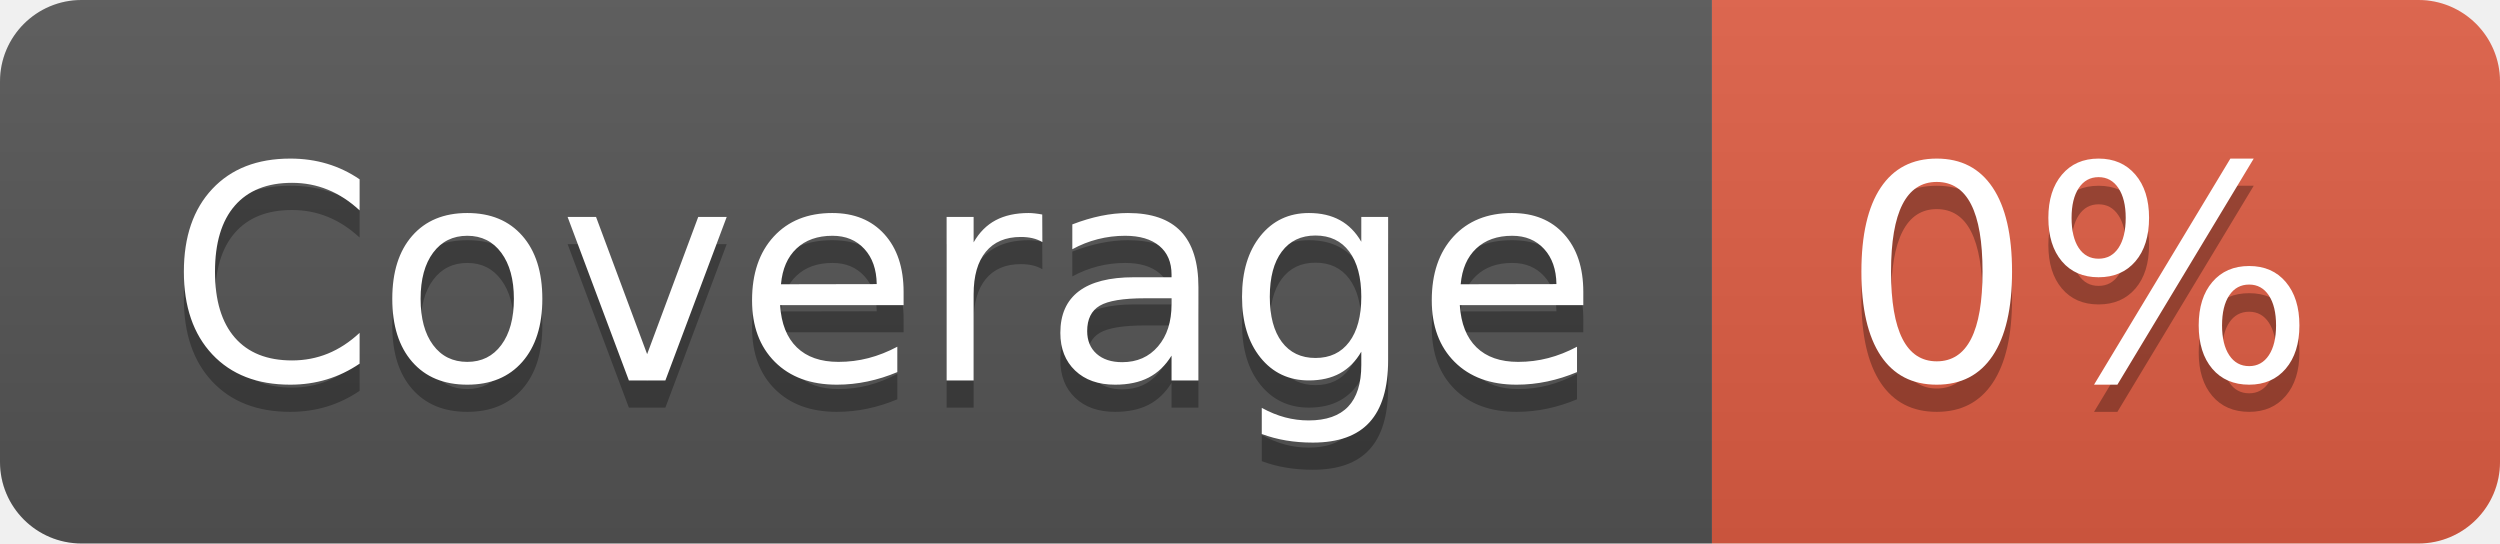
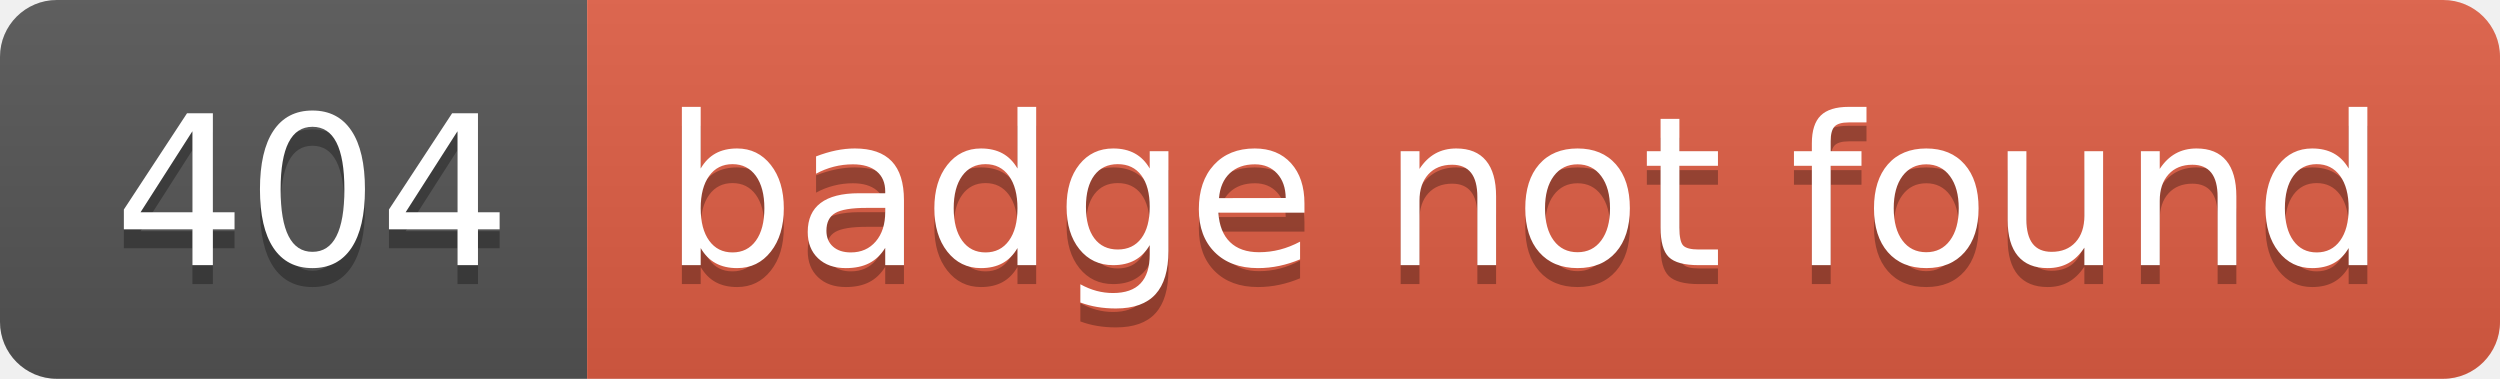
- <svg xmlns="http://www.w3.org/2000/svg" width="92" height="20" role="img" aria-label="Coverage: 0%">
+ <svg xmlns="http://www.w3.org/2000/svg" width="132" height="20" role="img" aria-label="404: badge not found">
  <linearGradient id="s" x2="0" y2="100%">
    <stop offset="0" stop-color="#bbb" stop-opacity=".1" />
    <stop offset="1" stop-opacity=".1" />
  </linearGradient>
  <clipPath id="r">
-     <rect width="92" height="20" rx="3" fill="#fff" />
+     <rect width="132" height="20" rx="3" fill="#fff" />
  </clipPath>
  <g clip-path="url(#r)">
-     <rect width="63" height="20" fill="#555" />
-     <rect x="63" width="29" height="20" fill="#e05d44" />
-     <rect width="92" height="20" fill="url(#s)" />
+     <rect width="31" height="20" fill="#555" />
+     <rect x="31" width="101" height="20" fill="#e05d44" />
+     <rect width="132" height="20" fill="url(#s)" />
  </g>
  <g fill="#fff" text-anchor="middle" font-family="Verdana,Geneva,DejaVu Sans,sans-serif" text-rendering="geometricPrecision" font-size="110">
-     <text aria-hidden="true" x="325" y="150" fill="#010101" fill-opacity=".3" transform="scale(.1)" textLength="530">Coverage</text>
-     <text x="325" y="140" transform="scale(.1)" fill="#fff" textLength="530">Coverage</text>
-     <text aria-hidden="true" x="765" y="150" fill="#010101" fill-opacity=".3" transform="scale(.1)" textLength="190">0%</text>
-     <text x="765" y="140" transform="scale(.1)" fill="#fff" textLength="190">0%</text>
+     <text aria-hidden="true" x="165" y="150" fill="#010101" fill-opacity=".3" transform="scale(.1)" textLength="210">404</text>
+     <text x="165" y="140" transform="scale(.1)" fill="#fff" textLength="210">404</text>
+     <text aria-hidden="true" x="805" y="150" fill="#010101" fill-opacity=".3" transform="scale(.1)" textLength="910">badge not found</text>
+     <text x="805" y="140" transform="scale(.1)" fill="#fff" textLength="910">badge not found</text>
  </g>
</svg>
